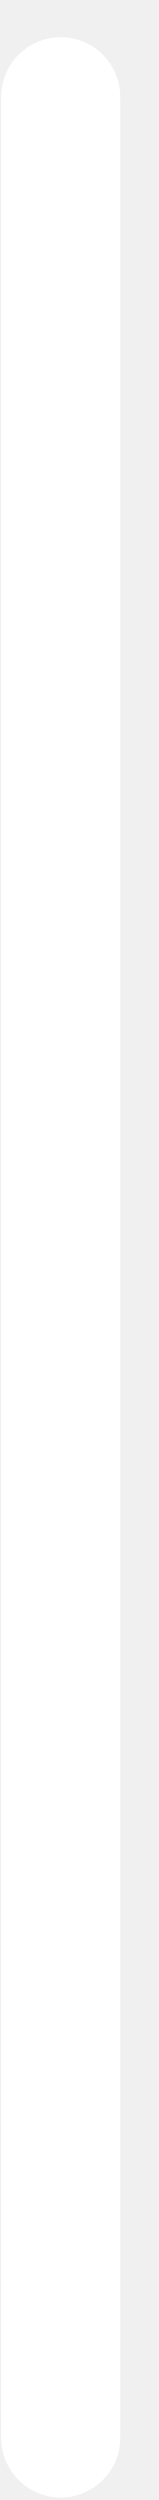
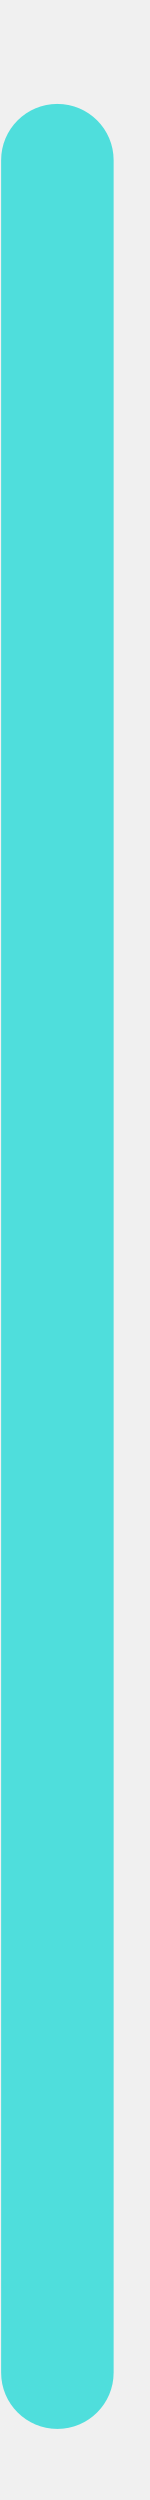
- <svg xmlns="http://www.w3.org/2000/svg" width="4" height="63" viewBox="0 0 4 63" fill="none">
-   <rect x="0.03" y="0.938" width="3" height="62" rx="1.5" fill="white" />
+ <svg xmlns="http://www.w3.org/2000/svg" width="3" height="50" viewBox="0 0 4 63">
+   <rect x="0.03" y="0.938" width="3" height="62" rx="1.5" fill="#4fdedc" />
</svg>
